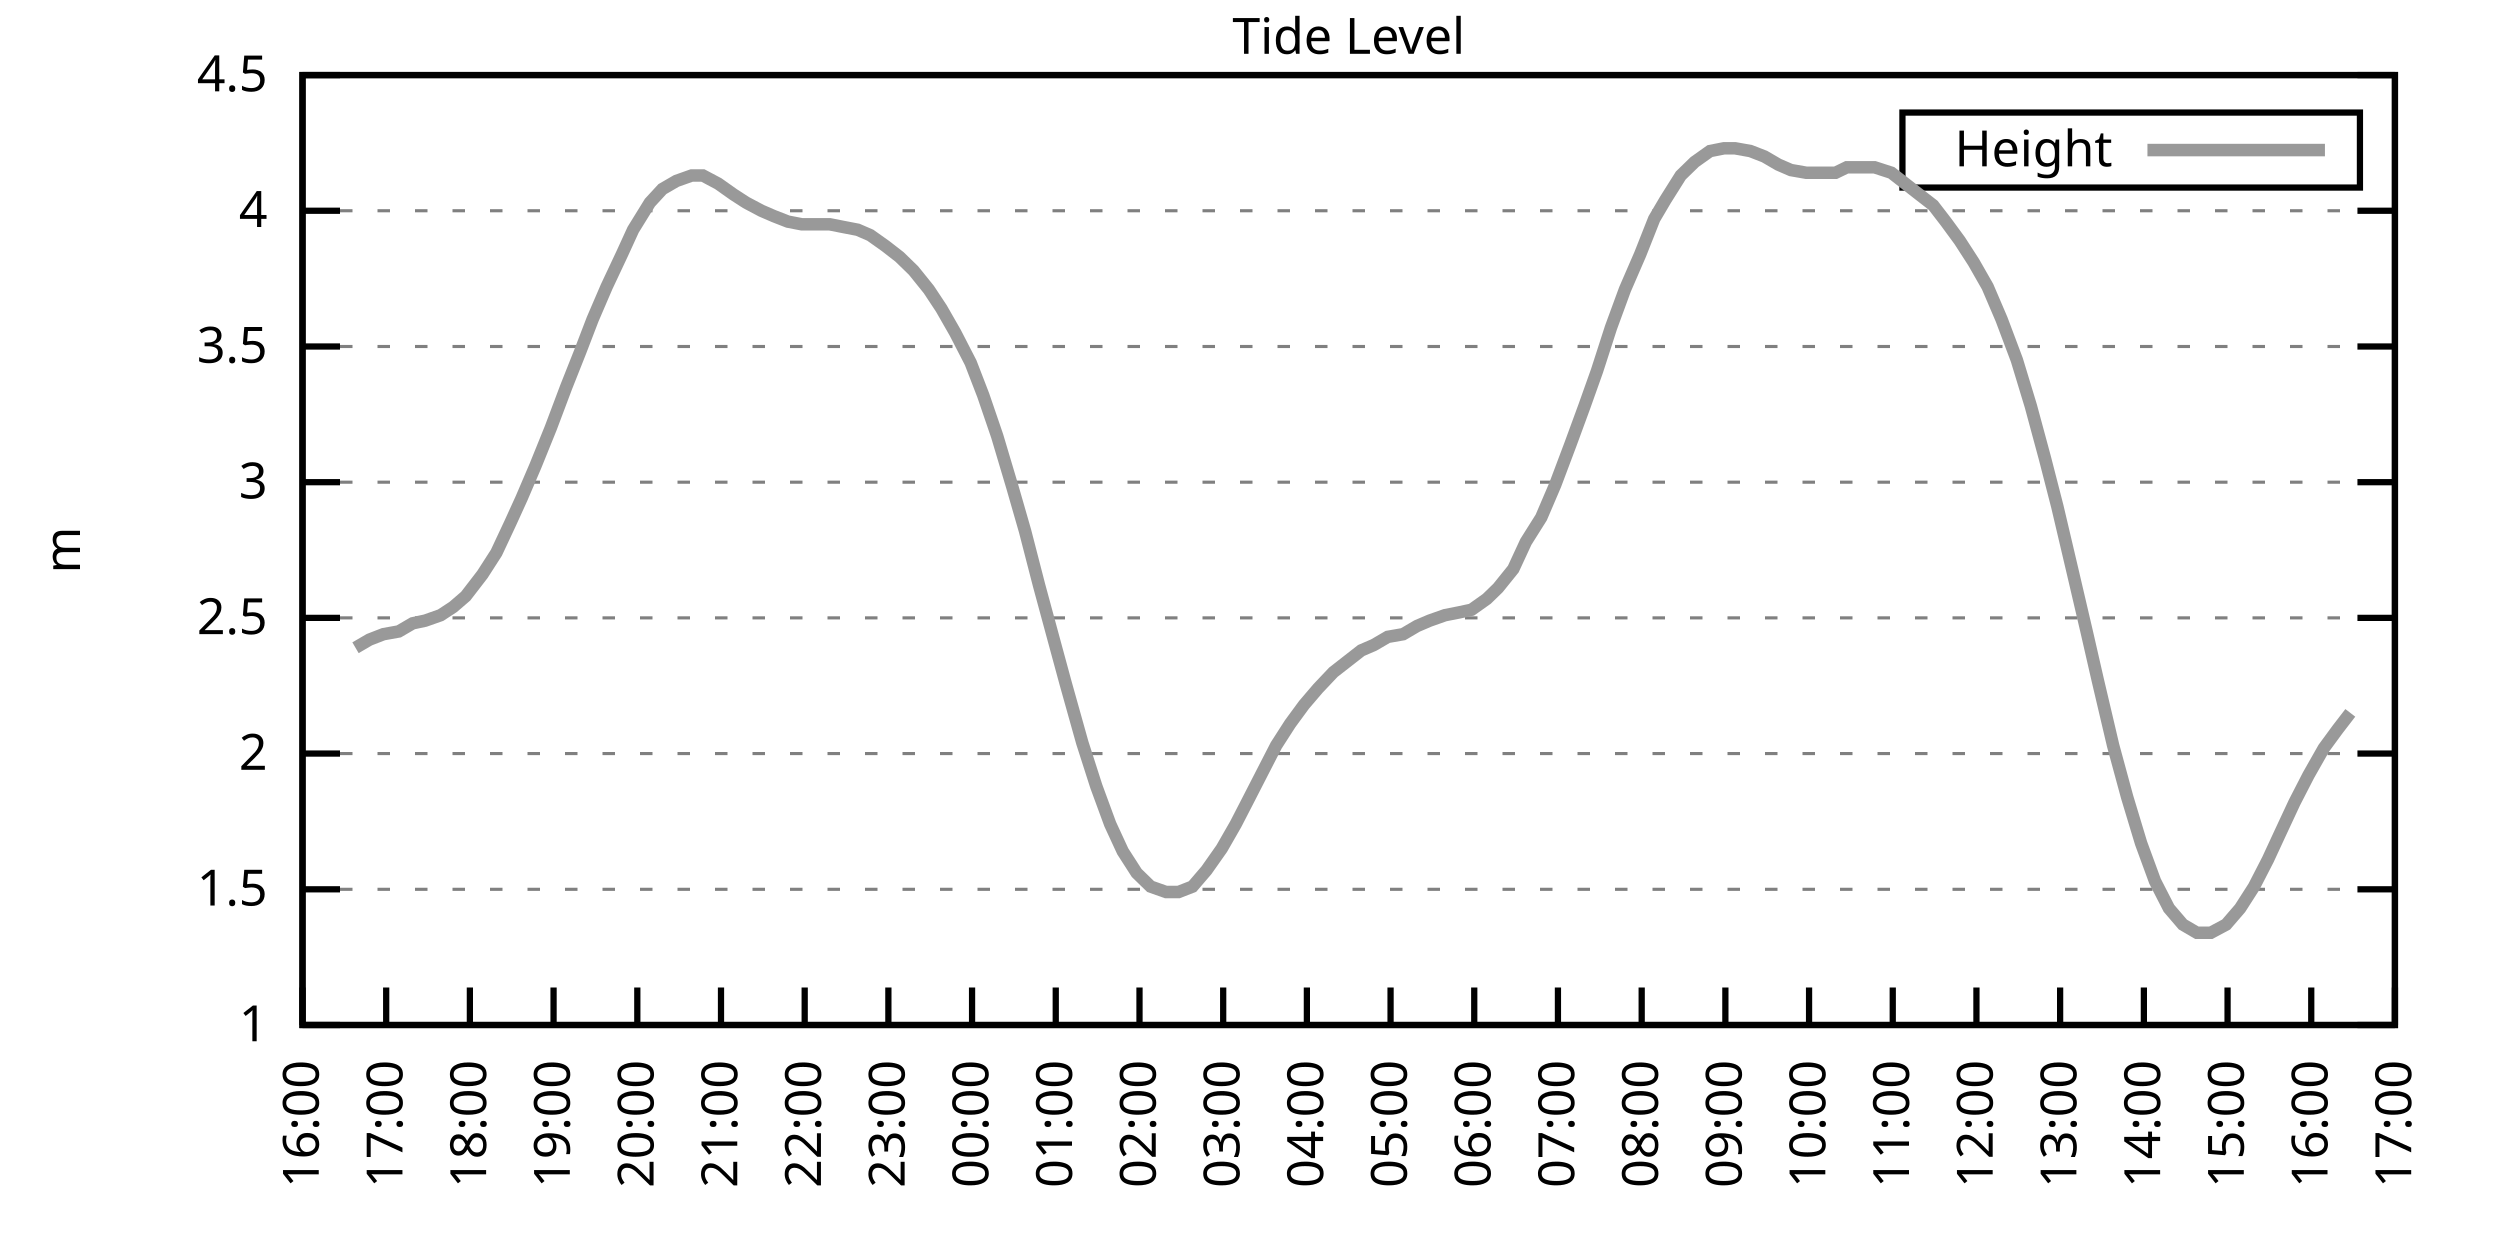
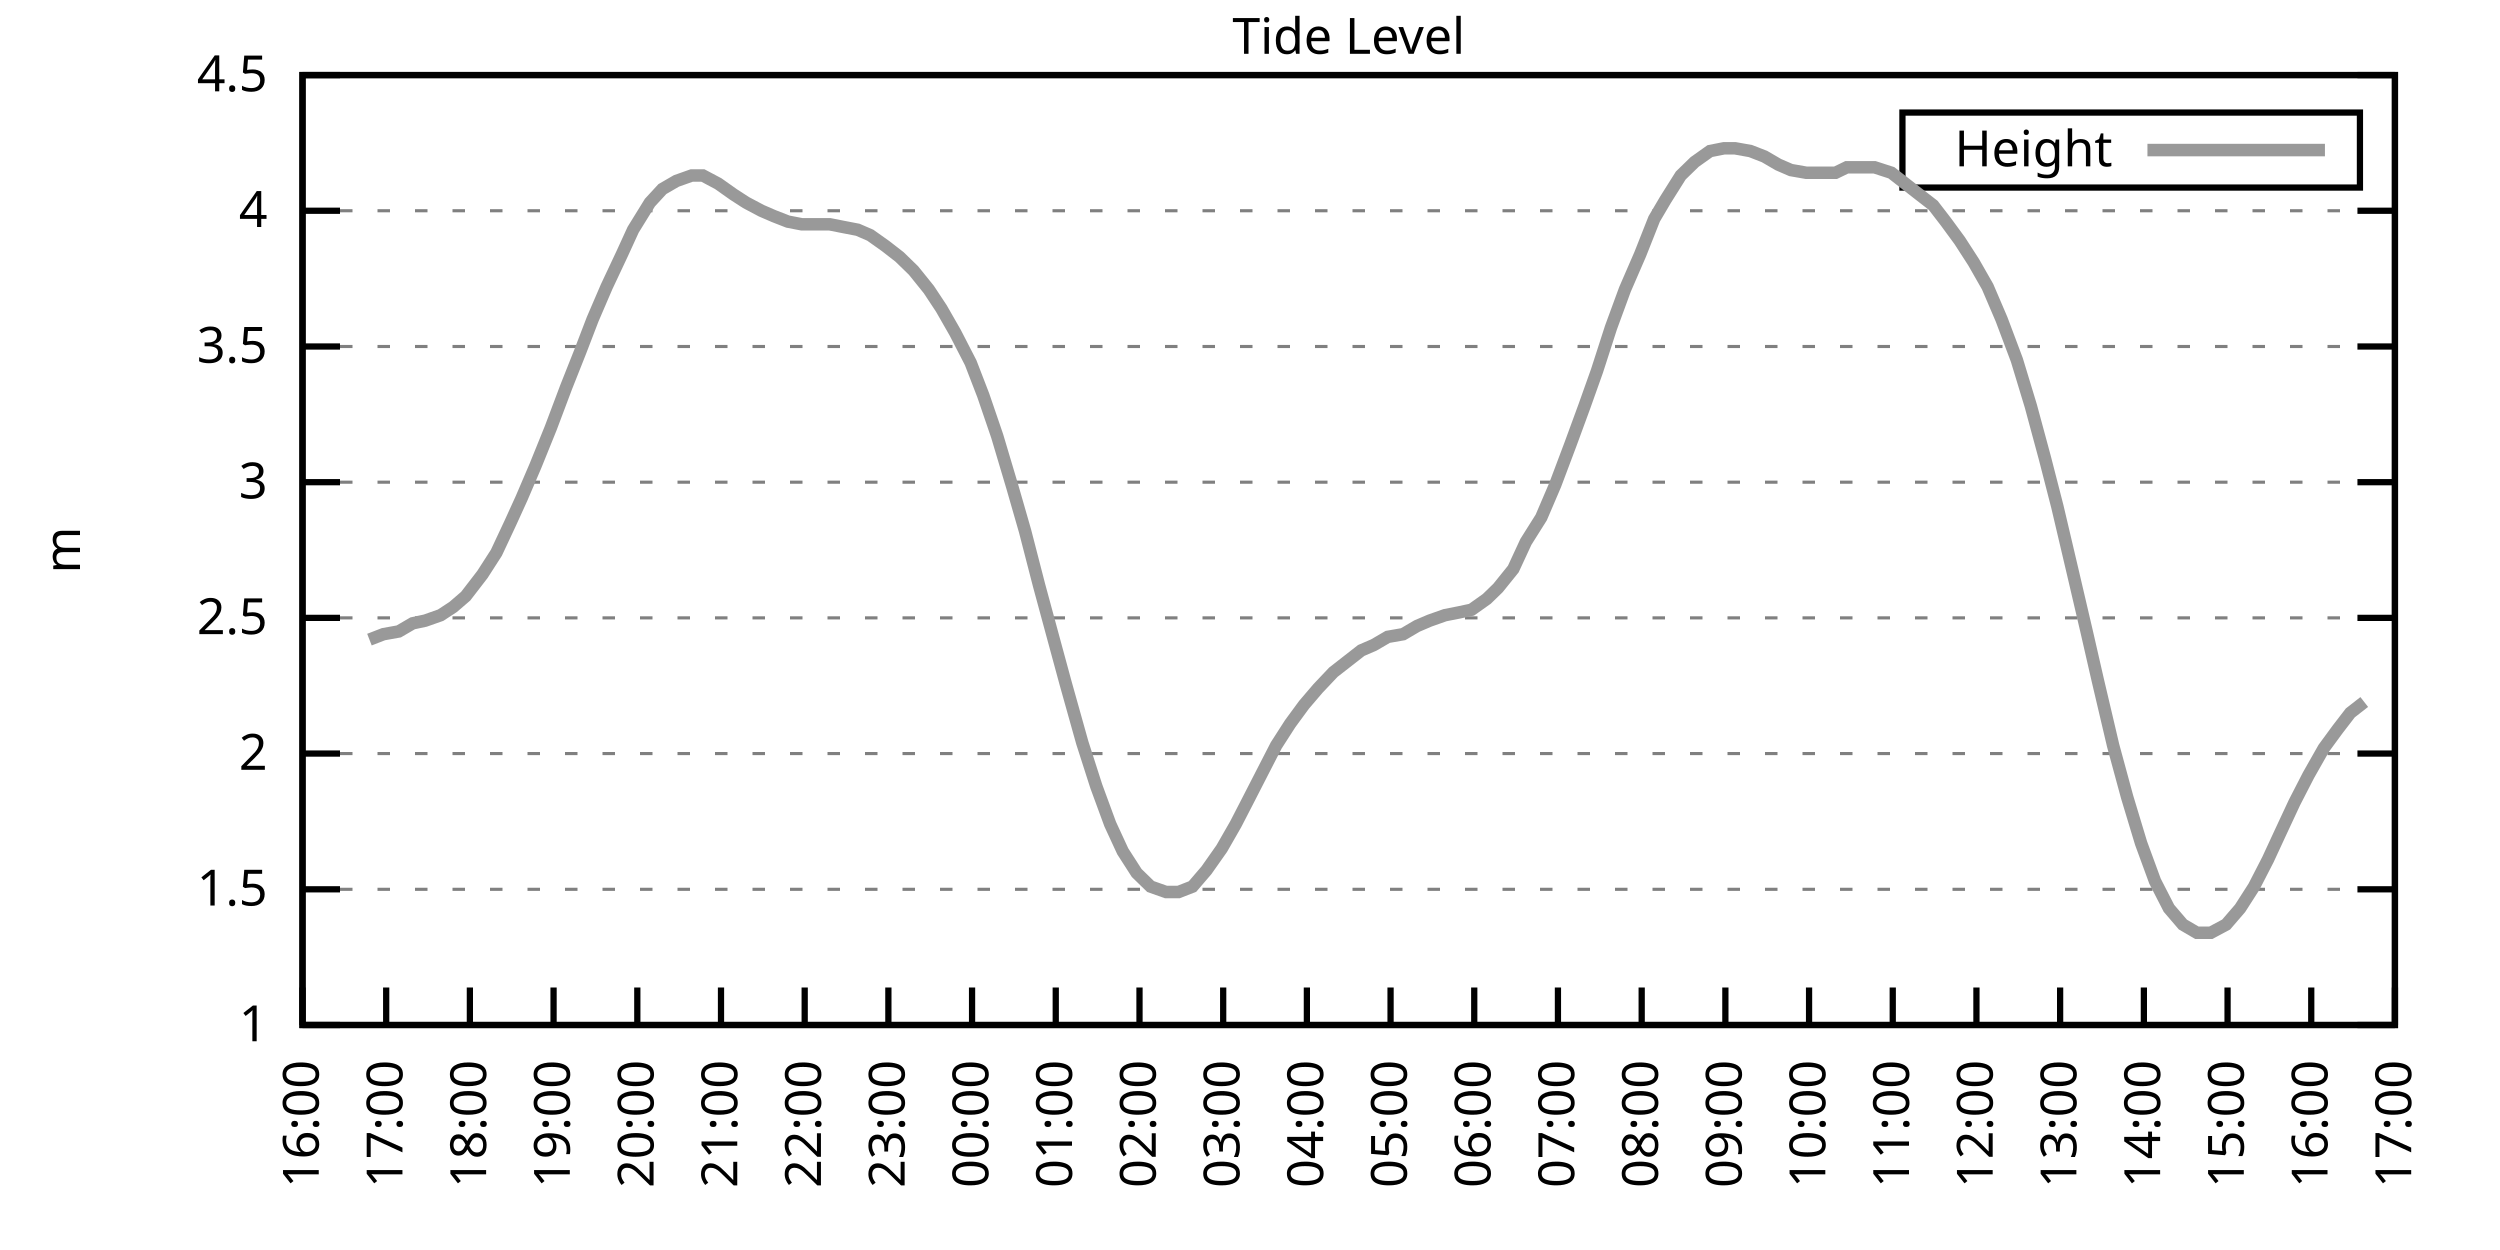
<svg xmlns="http://www.w3.org/2000/svg" xmlns:xlink="http://www.w3.org/1999/xlink" width="400" height="200" viewBox="0 0 400 200">
  <g id="gnuplot_canvas">
    <rect x="0" y="0" width="400" height="200" fill="none" />
    <defs>
      <circle id="gpDot" r="0.5" stroke-width="0.5" stroke="currentColor" />
      <path id="gpPt0" stroke-width="0.333" stroke="currentColor" d="M-1,0 h2 M0,-1 v2" />
      <path id="gpPt1" stroke-width="0.333" stroke="currentColor" d="M-1,-1 L1,1 M1,-1 L-1,1" />
      <path id="gpPt2" stroke-width="0.333" stroke="currentColor" d="M-1,0 L1,0 M0,-1 L0,1 M-1,-1 L1,1 M-1,1 L1,-1" />
      <rect id="gpPt3" stroke-width="0.333" stroke="currentColor" x="-1" y="-1" width="2" height="2" />
      <rect id="gpPt4" stroke-width="0.333" stroke="currentColor" fill="currentColor" x="-1" y="-1" width="2" height="2" />
      <circle id="gpPt5" stroke-width="0.333" stroke="currentColor" cx="0" cy="0" r="1" />
      <use xlink:href="#gpPt5" id="gpPt6" fill="currentColor" stroke="none" />
      <path id="gpPt7" stroke-width="0.333" stroke="currentColor" d="M0,-1.33 L-1.33,0.67 L1.33,0.67 z" />
      <use xlink:href="#gpPt7" id="gpPt8" fill="currentColor" stroke="none" />
      <use xlink:href="#gpPt7" id="gpPt9" stroke="currentColor" transform="rotate(180)" />
      <use xlink:href="#gpPt9" id="gpPt10" fill="currentColor" stroke="none" />
      <use xlink:href="#gpPt3" id="gpPt11" stroke="currentColor" transform="rotate(45)" />
      <use xlink:href="#gpPt11" id="gpPt12" fill="currentColor" stroke="none" />
      <path id="gpPt13" stroke-width="0.333" stroke="currentColor" d="M0,1.330 L1.265,0.411 L0.782,-1.067 L-0.782,-1.076 L-1.265,0.411 z" />
      <use xlink:href="#gpPt13" id="gpPt14" fill="currentColor" stroke="none" />
      <filter id="textbox" filterUnits="objectBoundingBox" x="0" y="0" height="1" width="1">
        <feFlood flood-color="white" flood-opacity="1" result="bgnd" />
        <feComposite in="SourceGraphic" in2="bgnd" operator="atop" />
      </filter>
      <filter id="greybox" filterUnits="objectBoundingBox" x="0" y="0" height="1" width="1">
        <feFlood flood-color="lightgrey" flood-opacity="1" result="grey" />
        <feComposite in="SourceGraphic" in2="grey" operator="atop" />
      </filter>
    </defs>
    <g fill="none" color="white" stroke="currentColor" stroke-width="1.00" stroke-linecap="butt" stroke-linejoin="miter">
</g>
    <g fill="none" color="black" stroke="currentColor" stroke-width="1.00" stroke-linecap="butt" stroke-linejoin="miter">
      <g stroke="none" shape-rendering="crispEdges">
        <polygon fill="rgb(255, 255, 255)" points="48.40,164.00 383.18,164.00 383.18,12.02 48.40,12.02 " />
      </g>
    </g>
    <g fill="none" color="black" stroke="currentColor" stroke-width="1.00" stroke-linecap="butt" stroke-linejoin="miter">
</g>
    <g fill="none" color="black" stroke="black" stroke-width="0.50" stroke-linecap="butt" stroke-linejoin="miter">
</g>
    <g fill="none" color="gray" stroke="currentColor" stroke-width="0.50" stroke-linecap="butt" stroke-linejoin="miter">
      <path stroke="gray" stroke-dasharray="2,4" class="gridline" d="M48.40,164.00 L383.19,164.00  " />
    </g>
    <g fill="none" color="gray" stroke="gray" stroke-width="1.00" stroke-linecap="butt" stroke-linejoin="miter">
</g>
    <g fill="none" color="black" stroke="currentColor" stroke-width="1.00" stroke-linecap="butt" stroke-linejoin="miter">
      <path stroke="black" d="M48.40,164.00 L54.40,164.00 M383.19,164.00 L377.19,164.00  " />
      <g transform="translate(42.80,166.60)" stroke="none" fill="black" font-family="Sans" font-size="8.00" text-anchor="end">
        <text>
          <tspan font-family="Sans"> 1</tspan>
        </text>
      </g>
    </g>
    <g fill="none" color="black" stroke="currentColor" stroke-width="1.00" stroke-linecap="butt" stroke-linejoin="miter">
</g>
    <g fill="none" color="black" stroke="black" stroke-width="0.50" stroke-linecap="butt" stroke-linejoin="miter">
</g>
    <g fill="none" color="gray" stroke="currentColor" stroke-width="0.50" stroke-linecap="butt" stroke-linejoin="miter">
      <path stroke="gray" stroke-dasharray="2,4" class="gridline" d="M48.40,142.29 L383.19,142.29  " />
    </g>
    <g fill="none" color="gray" stroke="gray" stroke-width="1.00" stroke-linecap="butt" stroke-linejoin="miter">
</g>
    <g fill="none" color="black" stroke="currentColor" stroke-width="1.00" stroke-linecap="butt" stroke-linejoin="miter">
      <path stroke="black" d="M48.40,142.29 L54.40,142.29 M383.19,142.29 L377.19,142.29  " />
      <g transform="translate(42.80,144.89)" stroke="none" fill="black" font-family="Sans" font-size="8.00" text-anchor="end">
        <text>
          <tspan font-family="Sans"> 1.5</tspan>
        </text>
      </g>
    </g>
    <g fill="none" color="black" stroke="currentColor" stroke-width="1.00" stroke-linecap="butt" stroke-linejoin="miter">
</g>
    <g fill="none" color="black" stroke="black" stroke-width="0.50" stroke-linecap="butt" stroke-linejoin="miter">
</g>
    <g fill="none" color="gray" stroke="currentColor" stroke-width="0.50" stroke-linecap="butt" stroke-linejoin="miter">
      <path stroke="gray" stroke-dasharray="2,4" class="gridline" d="M48.40,120.57 L383.19,120.57  " />
    </g>
    <g fill="none" color="gray" stroke="gray" stroke-width="1.00" stroke-linecap="butt" stroke-linejoin="miter">
</g>
    <g fill="none" color="black" stroke="currentColor" stroke-width="1.00" stroke-linecap="butt" stroke-linejoin="miter">
      <path stroke="black" d="M48.40,120.57 L54.40,120.57 M383.19,120.57 L377.19,120.57  " />
      <g transform="translate(42.80,123.17)" stroke="none" fill="black" font-family="Sans" font-size="8.00" text-anchor="end">
        <text>
          <tspan font-family="Sans"> 2</tspan>
        </text>
      </g>
    </g>
    <g fill="none" color="black" stroke="currentColor" stroke-width="1.00" stroke-linecap="butt" stroke-linejoin="miter">
</g>
    <g fill="none" color="black" stroke="black" stroke-width="0.50" stroke-linecap="butt" stroke-linejoin="miter">
</g>
    <g fill="none" color="gray" stroke="currentColor" stroke-width="0.50" stroke-linecap="butt" stroke-linejoin="miter">
      <path stroke="gray" stroke-dasharray="2,4" class="gridline" d="M48.40,98.86 L383.19,98.86  " />
    </g>
    <g fill="none" color="gray" stroke="gray" stroke-width="1.00" stroke-linecap="butt" stroke-linejoin="miter">
</g>
    <g fill="none" color="black" stroke="currentColor" stroke-width="1.00" stroke-linecap="butt" stroke-linejoin="miter">
      <path stroke="black" d="M48.40,98.86 L54.40,98.86 M383.19,98.86 L377.19,98.86  " />
      <g transform="translate(42.80,101.46)" stroke="none" fill="black" font-family="Sans" font-size="8.00" text-anchor="end">
        <text>
          <tspan font-family="Sans"> 2.5</tspan>
        </text>
      </g>
    </g>
    <g fill="none" color="black" stroke="currentColor" stroke-width="1.00" stroke-linecap="butt" stroke-linejoin="miter">
</g>
    <g fill="none" color="black" stroke="black" stroke-width="0.50" stroke-linecap="butt" stroke-linejoin="miter">
</g>
    <g fill="none" color="gray" stroke="currentColor" stroke-width="0.50" stroke-linecap="butt" stroke-linejoin="miter">
      <path stroke="gray" stroke-dasharray="2,4" class="gridline" d="M48.40,77.15 L383.19,77.15  " />
    </g>
    <g fill="none" color="gray" stroke="gray" stroke-width="1.00" stroke-linecap="butt" stroke-linejoin="miter">
</g>
    <g fill="none" color="black" stroke="currentColor" stroke-width="1.00" stroke-linecap="butt" stroke-linejoin="miter">
      <path stroke="black" d="M48.40,77.15 L54.40,77.15 M383.19,77.15 L377.19,77.15  " />
      <g transform="translate(42.80,79.75)" stroke="none" fill="black" font-family="Sans" font-size="8.00" text-anchor="end">
        <text>
          <tspan font-family="Sans"> 3</tspan>
        </text>
      </g>
    </g>
    <g fill="none" color="black" stroke="currentColor" stroke-width="1.00" stroke-linecap="butt" stroke-linejoin="miter">
</g>
    <g fill="none" color="black" stroke="black" stroke-width="0.50" stroke-linecap="butt" stroke-linejoin="miter">
</g>
    <g fill="none" color="gray" stroke="currentColor" stroke-width="0.50" stroke-linecap="butt" stroke-linejoin="miter">
      <path stroke="gray" stroke-dasharray="2,4" class="gridline" d="M48.40,55.44 L383.19,55.44  " />
    </g>
    <g fill="none" color="gray" stroke="gray" stroke-width="1.00" stroke-linecap="butt" stroke-linejoin="miter">
</g>
    <g fill="none" color="black" stroke="currentColor" stroke-width="1.00" stroke-linecap="butt" stroke-linejoin="miter">
      <path stroke="black" d="M48.40,55.44 L54.40,55.44 M383.19,55.44 L377.19,55.44  " />
      <g transform="translate(42.80,58.04)" stroke="none" fill="black" font-family="Sans" font-size="8.00" text-anchor="end">
        <text>
          <tspan font-family="Sans"> 3.5</tspan>
        </text>
      </g>
    </g>
    <g fill="none" color="black" stroke="currentColor" stroke-width="1.00" stroke-linecap="butt" stroke-linejoin="miter">
</g>
    <g fill="none" color="black" stroke="black" stroke-width="0.50" stroke-linecap="butt" stroke-linejoin="miter">
</g>
    <g fill="none" color="gray" stroke="currentColor" stroke-width="0.50" stroke-linecap="butt" stroke-linejoin="miter">
      <path stroke="gray" stroke-dasharray="2,4" class="gridline" d="M48.40,33.72 L383.19,33.72  " />
    </g>
    <g fill="none" color="gray" stroke="gray" stroke-width="1.00" stroke-linecap="butt" stroke-linejoin="miter">
</g>
    <g fill="none" color="black" stroke="currentColor" stroke-width="1.00" stroke-linecap="butt" stroke-linejoin="miter">
      <path stroke="black" d="M48.40,33.72 L54.40,33.72 M383.19,33.72 L377.19,33.72  " />
      <g transform="translate(42.80,36.32)" stroke="none" fill="black" font-family="Sans" font-size="8.00" text-anchor="end">
        <text>
          <tspan font-family="Sans"> 4</tspan>
        </text>
      </g>
    </g>
    <g fill="none" color="black" stroke="currentColor" stroke-width="1.00" stroke-linecap="butt" stroke-linejoin="miter">
</g>
    <g fill="none" color="black" stroke="black" stroke-width="0.50" stroke-linecap="butt" stroke-linejoin="miter">
</g>
    <g fill="none" color="gray" stroke="currentColor" stroke-width="0.50" stroke-linecap="butt" stroke-linejoin="miter">
      <path stroke="gray" stroke-dasharray="2,4" class="gridline" d="M48.40,12.01 L383.19,12.01  " />
    </g>
    <g fill="none" color="gray" stroke="gray" stroke-width="1.00" stroke-linecap="butt" stroke-linejoin="miter">
</g>
    <g fill="none" color="black" stroke="currentColor" stroke-width="1.00" stroke-linecap="butt" stroke-linejoin="miter">
      <path stroke="black" d="M48.40,12.01 L54.40,12.01 M383.19,12.01 L377.19,12.01  " />
      <g transform="translate(42.80,14.61)" stroke="none" fill="black" font-family="Sans" font-size="8.00" text-anchor="end">
        <text>
          <tspan font-family="Sans"> 4.5</tspan>
        </text>
      </g>
    </g>
    <g fill="none" color="black" stroke="currentColor" stroke-width="1.00" stroke-linecap="butt" stroke-linejoin="miter">
      <path stroke="black" d="M48.40,164.00 L48.40,158.00  " />
      <g transform="translate(51.00,169.60) rotate(270.00)" stroke="none" fill="black" font-family="Sans" font-size="8.00" text-anchor="end">
        <text>
          <tspan font-family="Sans">16:00</tspan>
        </text>
      </g>
    </g>
    <g fill="none" color="black" stroke="currentColor" stroke-width="1.00" stroke-linecap="butt" stroke-linejoin="miter">
      <path stroke="black" d="M61.79,164.00 L61.79,158.00  " />
      <g transform="translate(64.39,169.60) rotate(270.00)" stroke="none" fill="black" font-family="Sans" font-size="8.00" text-anchor="end">
        <text>
          <tspan font-family="Sans">17:00</tspan>
        </text>
      </g>
    </g>
    <g fill="none" color="black" stroke="currentColor" stroke-width="1.00" stroke-linecap="butt" stroke-linejoin="miter">
      <path stroke="black" d="M75.18,164.00 L75.18,158.00  " />
      <g transform="translate(77.78,169.60) rotate(270.00)" stroke="none" fill="black" font-family="Sans" font-size="8.00" text-anchor="end">
        <text>
          <tspan font-family="Sans">18:00</tspan>
        </text>
      </g>
    </g>
    <g fill="none" color="black" stroke="currentColor" stroke-width="1.00" stroke-linecap="butt" stroke-linejoin="miter">
      <path stroke="black" d="M88.57,164.00 L88.57,158.00  " />
      <g transform="translate(91.17,169.60) rotate(270.00)" stroke="none" fill="black" font-family="Sans" font-size="8.00" text-anchor="end">
        <text>
          <tspan font-family="Sans">19:00</tspan>
        </text>
      </g>
    </g>
    <g fill="none" color="black" stroke="currentColor" stroke-width="1.00" stroke-linecap="butt" stroke-linejoin="miter">
      <path stroke="black" d="M101.97,164.00 L101.97,158.00  " />
      <g transform="translate(104.57,169.60) rotate(270.00)" stroke="none" fill="black" font-family="Sans" font-size="8.00" text-anchor="end">
        <text>
          <tspan font-family="Sans">20:00</tspan>
        </text>
      </g>
    </g>
    <g fill="none" color="black" stroke="currentColor" stroke-width="1.00" stroke-linecap="butt" stroke-linejoin="miter">
      <path stroke="black" d="M115.36,164.00 L115.36,158.00  " />
      <g transform="translate(117.96,169.60) rotate(270.00)" stroke="none" fill="black" font-family="Sans" font-size="8.00" text-anchor="end">
        <text>
          <tspan font-family="Sans">21:00</tspan>
        </text>
      </g>
    </g>
    <g fill="none" color="black" stroke="currentColor" stroke-width="1.00" stroke-linecap="butt" stroke-linejoin="miter">
      <path stroke="black" d="M128.75,164.00 L128.75,158.00  " />
      <g transform="translate(131.35,169.60) rotate(270.00)" stroke="none" fill="black" font-family="Sans" font-size="8.00" text-anchor="end">
        <text>
          <tspan font-family="Sans">22:00</tspan>
        </text>
      </g>
    </g>
    <g fill="none" color="black" stroke="currentColor" stroke-width="1.00" stroke-linecap="butt" stroke-linejoin="miter">
      <path stroke="black" d="M142.14,164.00 L142.14,158.00  " />
      <g transform="translate(144.74,169.60) rotate(270.00)" stroke="none" fill="black" font-family="Sans" font-size="8.00" text-anchor="end">
        <text>
          <tspan font-family="Sans">23:00</tspan>
        </text>
      </g>
    </g>
    <g fill="none" color="black" stroke="currentColor" stroke-width="1.00" stroke-linecap="butt" stroke-linejoin="miter">
      <path stroke="black" d="M155.53,164.00 L155.53,158.00  " />
      <g transform="translate(158.13,169.60) rotate(270.00)" stroke="none" fill="black" font-family="Sans" font-size="8.00" text-anchor="end">
        <text>
          <tspan font-family="Sans">00:00</tspan>
        </text>
      </g>
    </g>
    <g fill="none" color="black" stroke="currentColor" stroke-width="1.00" stroke-linecap="butt" stroke-linejoin="miter">
      <path stroke="black" d="M168.92,164.00 L168.92,158.00  " />
      <g transform="translate(171.52,169.60) rotate(270.00)" stroke="none" fill="black" font-family="Sans" font-size="8.00" text-anchor="end">
        <text>
          <tspan font-family="Sans">01:00</tspan>
        </text>
      </g>
    </g>
    <g fill="none" color="black" stroke="currentColor" stroke-width="1.00" stroke-linecap="butt" stroke-linejoin="miter">
      <path stroke="black" d="M182.32,164.00 L182.32,158.00  " />
      <g transform="translate(184.92,169.60) rotate(270.00)" stroke="none" fill="black" font-family="Sans" font-size="8.00" text-anchor="end">
        <text>
          <tspan font-family="Sans">02:00</tspan>
        </text>
      </g>
    </g>
    <g fill="none" color="black" stroke="currentColor" stroke-width="1.00" stroke-linecap="butt" stroke-linejoin="miter">
      <path stroke="black" d="M195.71,164.00 L195.71,158.00  " />
      <g transform="translate(198.31,169.60) rotate(270.00)" stroke="none" fill="black" font-family="Sans" font-size="8.00" text-anchor="end">
        <text>
          <tspan font-family="Sans">03:00</tspan>
        </text>
      </g>
    </g>
    <g fill="none" color="black" stroke="currentColor" stroke-width="1.00" stroke-linecap="butt" stroke-linejoin="miter">
      <path stroke="black" d="M209.10,164.00 L209.10,158.00  " />
      <g transform="translate(211.70,169.60) rotate(270.00)" stroke="none" fill="black" font-family="Sans" font-size="8.00" text-anchor="end">
        <text>
          <tspan font-family="Sans">04:00</tspan>
        </text>
      </g>
    </g>
    <g fill="none" color="black" stroke="currentColor" stroke-width="1.00" stroke-linecap="butt" stroke-linejoin="miter">
      <path stroke="black" d="M222.49,164.00 L222.49,158.00  " />
      <g transform="translate(225.09,169.60) rotate(270.00)" stroke="none" fill="black" font-family="Sans" font-size="8.00" text-anchor="end">
        <text>
          <tspan font-family="Sans">05:00</tspan>
        </text>
      </g>
    </g>
    <g fill="none" color="black" stroke="currentColor" stroke-width="1.00" stroke-linecap="butt" stroke-linejoin="miter">
      <path stroke="black" d="M235.88,164.00 L235.88,158.00  " />
      <g transform="translate(238.48,169.60) rotate(270.00)" stroke="none" fill="black" font-family="Sans" font-size="8.00" text-anchor="end">
        <text>
          <tspan font-family="Sans">06:00</tspan>
        </text>
      </g>
    </g>
    <g fill="none" color="black" stroke="currentColor" stroke-width="1.00" stroke-linecap="butt" stroke-linejoin="miter">
      <path stroke="black" d="M249.27,164.00 L249.27,158.00  " />
      <g transform="translate(251.87,169.60) rotate(270.00)" stroke="none" fill="black" font-family="Sans" font-size="8.00" text-anchor="end">
        <text>
          <tspan font-family="Sans">07:00</tspan>
        </text>
      </g>
    </g>
    <g fill="none" color="black" stroke="currentColor" stroke-width="1.00" stroke-linecap="butt" stroke-linejoin="miter">
      <path stroke="black" d="M262.67,164.00 L262.67,158.00  " />
      <g transform="translate(265.27,169.60) rotate(270.00)" stroke="none" fill="black" font-family="Sans" font-size="8.00" text-anchor="end">
        <text>
          <tspan font-family="Sans">08:00</tspan>
        </text>
      </g>
    </g>
    <g fill="none" color="black" stroke="currentColor" stroke-width="1.00" stroke-linecap="butt" stroke-linejoin="miter">
      <path stroke="black" d="M276.06,164.00 L276.06,158.00  " />
      <g transform="translate(278.66,169.60) rotate(270.00)" stroke="none" fill="black" font-family="Sans" font-size="8.00" text-anchor="end">
        <text>
          <tspan font-family="Sans">09:00</tspan>
        </text>
      </g>
    </g>
    <g fill="none" color="black" stroke="currentColor" stroke-width="1.00" stroke-linecap="butt" stroke-linejoin="miter">
      <path stroke="black" d="M289.45,164.00 L289.45,158.00  " />
      <g transform="translate(292.05,169.60) rotate(270.00)" stroke="none" fill="black" font-family="Sans" font-size="8.00" text-anchor="end">
        <text>
          <tspan font-family="Sans">10:00</tspan>
        </text>
      </g>
    </g>
    <g fill="none" color="black" stroke="currentColor" stroke-width="1.00" stroke-linecap="butt" stroke-linejoin="miter">
      <path stroke="black" d="M302.84,164.00 L302.84,158.00  " />
      <g transform="translate(305.44,169.60) rotate(270.00)" stroke="none" fill="black" font-family="Sans" font-size="8.00" text-anchor="end">
        <text>
          <tspan font-family="Sans">11:00</tspan>
        </text>
      </g>
    </g>
    <g fill="none" color="black" stroke="currentColor" stroke-width="1.00" stroke-linecap="butt" stroke-linejoin="miter">
      <path stroke="black" d="M316.23,164.00 L316.23,158.00  " />
      <g transform="translate(318.83,169.60) rotate(270.00)" stroke="none" fill="black" font-family="Sans" font-size="8.00" text-anchor="end">
        <text>
          <tspan font-family="Sans">12:00</tspan>
        </text>
      </g>
    </g>
    <g fill="none" color="black" stroke="currentColor" stroke-width="1.00" stroke-linecap="butt" stroke-linejoin="miter">
      <path stroke="black" d="M329.62,164.00 L329.62,158.00  " />
      <g transform="translate(332.22,169.60) rotate(270.00)" stroke="none" fill="black" font-family="Sans" font-size="8.00" text-anchor="end">
        <text>
          <tspan font-family="Sans">13:00</tspan>
        </text>
      </g>
    </g>
    <g fill="none" color="black" stroke="currentColor" stroke-width="1.00" stroke-linecap="butt" stroke-linejoin="miter">
      <path stroke="black" d="M343.02,164.00 L343.02,158.00  " />
      <g transform="translate(345.62,169.60) rotate(270.00)" stroke="none" fill="black" font-family="Sans" font-size="8.00" text-anchor="end">
        <text>
          <tspan font-family="Sans">14:00</tspan>
        </text>
      </g>
    </g>
    <g fill="none" color="black" stroke="currentColor" stroke-width="1.00" stroke-linecap="butt" stroke-linejoin="miter">
      <path stroke="black" d="M356.41,164.00 L356.41,158.00  " />
      <g transform="translate(359.01,169.60) rotate(270.00)" stroke="none" fill="black" font-family="Sans" font-size="8.00" text-anchor="end">
        <text>
          <tspan font-family="Sans">15:00</tspan>
        </text>
      </g>
    </g>
    <g fill="none" color="black" stroke="currentColor" stroke-width="1.00" stroke-linecap="butt" stroke-linejoin="miter">
      <path stroke="black" d="M369.80,164.00 L369.80,158.00  " />
      <g transform="translate(372.40,169.60) rotate(270.00)" stroke="none" fill="black" font-family="Sans" font-size="8.00" text-anchor="end">
        <text>
          <tspan font-family="Sans">16:00</tspan>
        </text>
      </g>
    </g>
    <g fill="none" color="black" stroke="currentColor" stroke-width="1.00" stroke-linecap="butt" stroke-linejoin="miter">
      <path stroke="black" d="M383.19,164.00 L383.19,158.00  " />
      <g transform="translate(385.79,169.60) rotate(270.00)" stroke="none" fill="black" font-family="Sans" font-size="8.00" text-anchor="end">
        <text>
          <tspan font-family="Sans">17:00</tspan>
        </text>
      </g>
    </g>
    <g fill="none" color="black" stroke="currentColor" stroke-width="1.00" stroke-linecap="butt" stroke-linejoin="miter">
</g>
    <g fill="none" color="black" stroke="currentColor" stroke-width="1.00" stroke-linecap="butt" stroke-linejoin="miter">
      <path stroke="black" d="M48.40,12.01 L48.40,164.00 L383.19,164.00 L383.19,12.01 L48.40,12.01 Z  " />
    </g>
    <g fill="none" color="black" stroke="currentColor" stroke-width="1.00" stroke-linecap="butt" stroke-linejoin="miter">
</g>
    <g fill="none" color="black" stroke="currentColor" stroke-width="1.00" stroke-linecap="butt" stroke-linejoin="miter">
      <path stroke="black" d="M304.39,30.01 L304.39,18.01 L377.59,18.01 L377.59,30.01 L304.39,30.01 Z  " />
    </g>
    <g id="Tide_level_plot_1">
      <g fill="none" color="white" stroke="black" stroke-width="2.00" stroke-linecap="butt" stroke-linejoin="miter">
</g>
      <g fill="none" color="black" stroke="currentColor" stroke-width="2.00" stroke-linecap="butt" stroke-linejoin="miter">
        <g transform="translate(337.99,26.61)" stroke="none" fill="black" font-family="Sans" font-size="8.00" text-anchor="end">
          <text>
            <tspan font-family="Sans">Height</tspan>
          </text>
        </g>
      </g>
      <g fill="none" color="black" stroke="currentColor" stroke-width="2.00" stroke-linecap="butt" stroke-linejoin="miter">
-         <path stroke="rgb(153, 153, 153)" d="M343.59,24.01 L371.99,24.01 M56.88,103.64 L59.11,102.34 L61.35,101.47 L63.80,101.03 L66.03,99.73 L68.04,99.30   L70.50,98.43 L72.50,97.12 L74.51,95.39 L77.19,91.91 L79.42,88.44 L81.66,83.66 L83.44,79.75 L85.67,74.54   L88.13,68.46 L90.58,61.95 L92.82,56.30 L94.82,51.09 L97.06,45.88 L99.51,40.67 L101.30,36.76 L103.98,32.42   L105.98,30.25 L108.22,28.95 L110.67,28.08 L112.46,28.08 L114.91,29.38 L117.37,31.12 L119.38,32.42 L121.83,33.72   L123.84,34.59 L126.07,35.46 L128.30,35.89 L130.31,35.89 L132.77,35.89 L135.00,36.33 L137.23,36.76 L139.24,37.63   L141.69,39.37 L143.93,41.11 L146.16,43.28 L148.61,46.32 L150.62,49.36 L152.85,53.26 L155.31,58.04 L157.32,63.25   L159.55,69.77 L162.01,78.02 L164.01,84.97 L166.25,93.65 L168.25,101.03 L170.49,109.28 L173.17,118.84 L175.40,125.79   L177.63,131.86 L179.64,136.21 L181.87,139.68 L184.10,141.85 L186.56,142.72 L188.57,142.72 L190.80,141.85 L193.03,139.25   L195.48,135.77 L197.72,131.86 L199.73,127.96 L201.96,123.61 L204.19,119.27 L206.42,115.80 L208.65,112.76 L210.88,110.15   L213.34,107.55 L215.57,105.81 L217.80,104.07 L219.81,103.20 L222.04,101.90 L224.50,101.47 L226.73,100.16 L228.74,99.30   L231.20,98.43 L233.43,97.99 L235.44,97.56 L237.89,95.82 L239.68,94.08 L242.13,91.04 L244.14,86.70 L246.60,82.79   L248.83,77.58 L251.28,71.07 L253.51,64.99 L255.52,59.34 L257.76,52.40 L259.99,46.32 L262.44,40.67 L264.67,35.03   L266.46,31.99 L268.92,28.08 L271.15,25.91 L273.60,24.17 L275.83,23.73 L277.62,23.73 L280.07,24.17 L282.31,25.04   L284.54,26.34 L286.55,27.21 L289.00,27.64 L291.01,27.64 L293.69,27.64 L295.48,26.77 L297.71,26.77 L299.94,26.77   L302.62,27.64 L304.85,29.38 L307.08,31.12 L309.31,32.85 L311.32,35.46 L313.55,38.50 L315.79,41.97 L318.02,45.88   L320.25,51.09 L322.70,57.61 L324.94,64.99 L327.17,73.24 L329.18,81.06 L331.63,91.48 L333.86,101.03 L335.65,108.85   L338.10,119.27 L340.34,127.52 L342.57,134.90 L344.80,140.98 L347.03,145.33 L349.26,147.93 L351.50,149.24 L353.73,149.24   L356.18,147.93 L358.42,145.33 L360.65,141.85 L362.88,137.51 L364.89,133.17 L367.12,128.39 L369.35,124.05 L371.81,119.71   L374.04,116.67 L376.05,114.06  " />
+         <path stroke="rgb(153, 153, 153)" d="M343.59,24.01 L371.99,24.01 M59.11,102.34 L61.35,101.47 L63.80,101.03 L66.03,99.73 L68.04,99.30 L70.50,98.43   L72.50,97.12 L74.51,95.39 L77.19,91.91 L79.42,88.44 L81.66,83.66 L83.44,79.75 L85.67,74.54 L88.13,68.46   L90.58,61.95 L92.82,56.30 L94.82,51.09 L97.06,45.88 L99.51,40.67 L101.30,36.76 L103.98,32.42 L105.98,30.25   L108.22,28.95 L110.67,28.08 L112.46,28.08 L114.91,29.38 L117.37,31.12 L119.38,32.42 L121.83,33.72 L123.84,34.59   L126.07,35.46 L128.30,35.89 L130.31,35.89 L132.77,35.89 L135.00,36.33 L137.23,36.76 L139.24,37.63 L141.69,39.37   L143.93,41.11 L146.16,43.28 L148.61,46.32 L150.62,49.36 L152.85,53.26 L155.31,58.04 L157.32,63.25 L159.55,69.77   L162.01,78.02 L164.01,84.97 L166.25,93.65 L168.25,101.03 L170.49,109.28 L173.17,118.84 L175.40,125.79 L177.63,131.86   L179.64,136.21 L181.87,139.68 L184.10,141.85 L186.56,142.72 L188.57,142.72 L190.80,141.85 L193.03,139.25 L195.48,135.77   L197.72,131.86 L199.73,127.96 L201.96,123.61 L204.19,119.27 L206.42,115.80 L208.65,112.76 L210.88,110.15 L213.34,107.55   L215.57,105.81 L217.80,104.07 L219.81,103.20 L222.04,101.90 L224.50,101.47 L226.73,100.16 L228.74,99.30 L231.20,98.43   L233.43,97.99 L235.44,97.56 L237.89,95.82 L239.68,94.08 L242.13,91.04 L244.14,86.70 L246.60,82.79 L248.83,77.58   L251.28,71.07 L253.51,64.99 L255.52,59.34 L257.76,52.40 L259.99,46.32 L262.44,40.67 L264.67,35.03 L266.46,31.99   L268.92,28.08 L271.15,25.91 L273.60,24.17 L275.83,23.73 L277.62,23.73 L280.07,24.17 L282.31,25.04 L284.54,26.34   L286.55,27.21 L289.00,27.64 L291.01,27.64 L293.69,27.64 L295.48,26.77 L297.71,26.77 L299.94,26.77 L302.62,27.64   L304.85,29.38 L307.08,31.12 L309.31,32.85 L311.32,35.46 L313.55,38.50 L315.79,41.97 L318.02,45.88 L320.25,51.09   L322.70,57.61 L324.94,64.99 L327.17,73.24 L329.18,81.06 L331.63,91.48 L333.86,101.03 L335.65,108.85 L338.10,119.27   L340.34,127.52 L342.57,134.90 L344.80,140.98 L347.03,145.33 L349.26,147.93 L351.50,149.24 L353.73,149.24 L356.18,147.93   L358.42,145.33 L360.65,141.85 L362.88,137.51 L364.89,133.17 L367.12,128.39 L369.35,124.05 L371.81,119.71 L374.04,116.67   L376.05,114.06 L378.28,112.32  " />
      </g>
    </g>
    <g fill="none" color="black" stroke="currentColor" stroke-width="2.00" stroke-linecap="butt" stroke-linejoin="miter">
</g>
    <g fill="none" color="black" stroke="black" stroke-width="1.00" stroke-linecap="butt" stroke-linejoin="miter">
</g>
    <g fill="none" color="black" stroke="currentColor" stroke-width="1.00" stroke-linecap="butt" stroke-linejoin="miter">
      <path stroke="black" d="M48.40,12.01 L48.40,164.00 L383.19,164.00 L383.19,12.01 L48.40,12.01 Z  " />
      <g transform="translate(12.80,88.01) rotate(270.00)" stroke="none" fill="black" font-family="Sans" font-size="8.00" text-anchor="middle">
        <text>
          <tspan font-family="Sans">m</tspan>
        </text>
      </g>
    </g>
    <g fill="none" color="black" stroke="currentColor" stroke-width="1.00" stroke-linecap="butt" stroke-linejoin="miter">
</g>
    <g fill="none" color="black" stroke="currentColor" stroke-width="1.00" stroke-linecap="butt" stroke-linejoin="miter">
      <g transform="translate(215.79,8.61)" stroke="none" fill="black" font-family="Sans" font-size="8.00" text-anchor="middle">
        <text>
          <tspan font-family="Sans">Tide Level</tspan>
        </text>
      </g>
    </g>
    <g fill="none" color="black" stroke="currentColor" stroke-width="1.00" stroke-linecap="butt" stroke-linejoin="miter">
</g>
  </g>
</svg>
